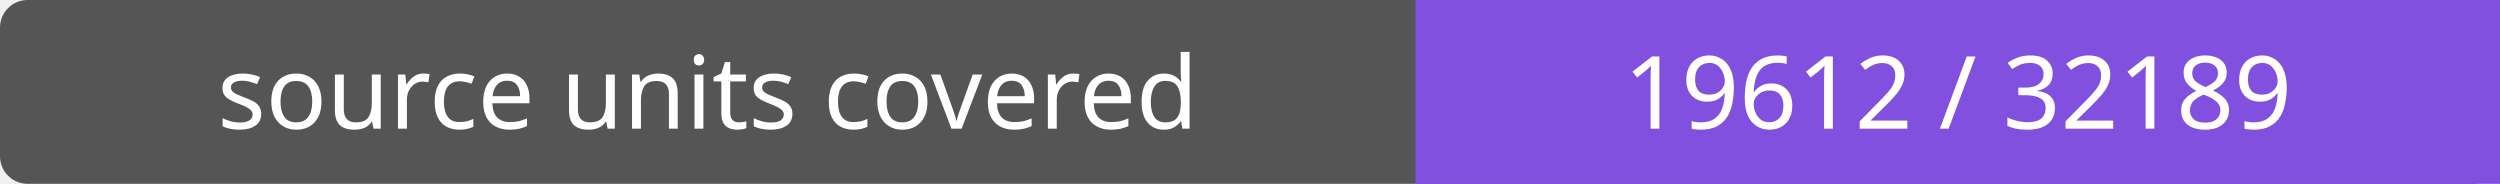
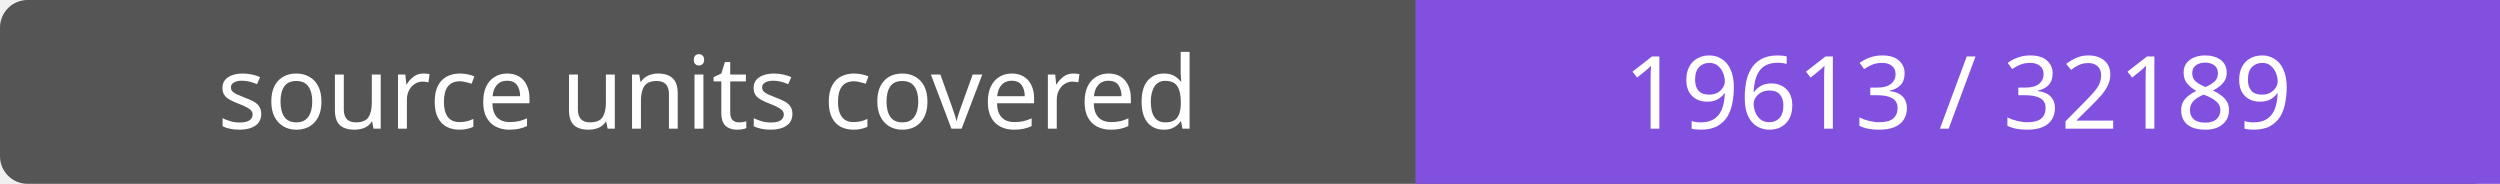
- <svg xmlns="http://www.w3.org/2000/svg" width="272" height="20" role="img" aria-label="source units covered: 19612 / 32189">
+ <svg xmlns="http://www.w3.org/2000/svg" width="272" height="20" role="img" aria-label="source units covered: 19613 / 32189">
  <rect width="272" height="20" rx="3" fill="#555" />
  <path fill="#8250df" d="M154 0h118v20H154z" />
  <g fill="#fff" text-anchor="middle" font-family="Verdana,sans-serif" font-size="11">
    <text x="77.0" y="14">source units covered</text>
-     <text x="213.0" y="14">19612 / 32189</text>
+     <text x="213.0" y="14">19613 / 32189</text>
  </g>
</svg>
